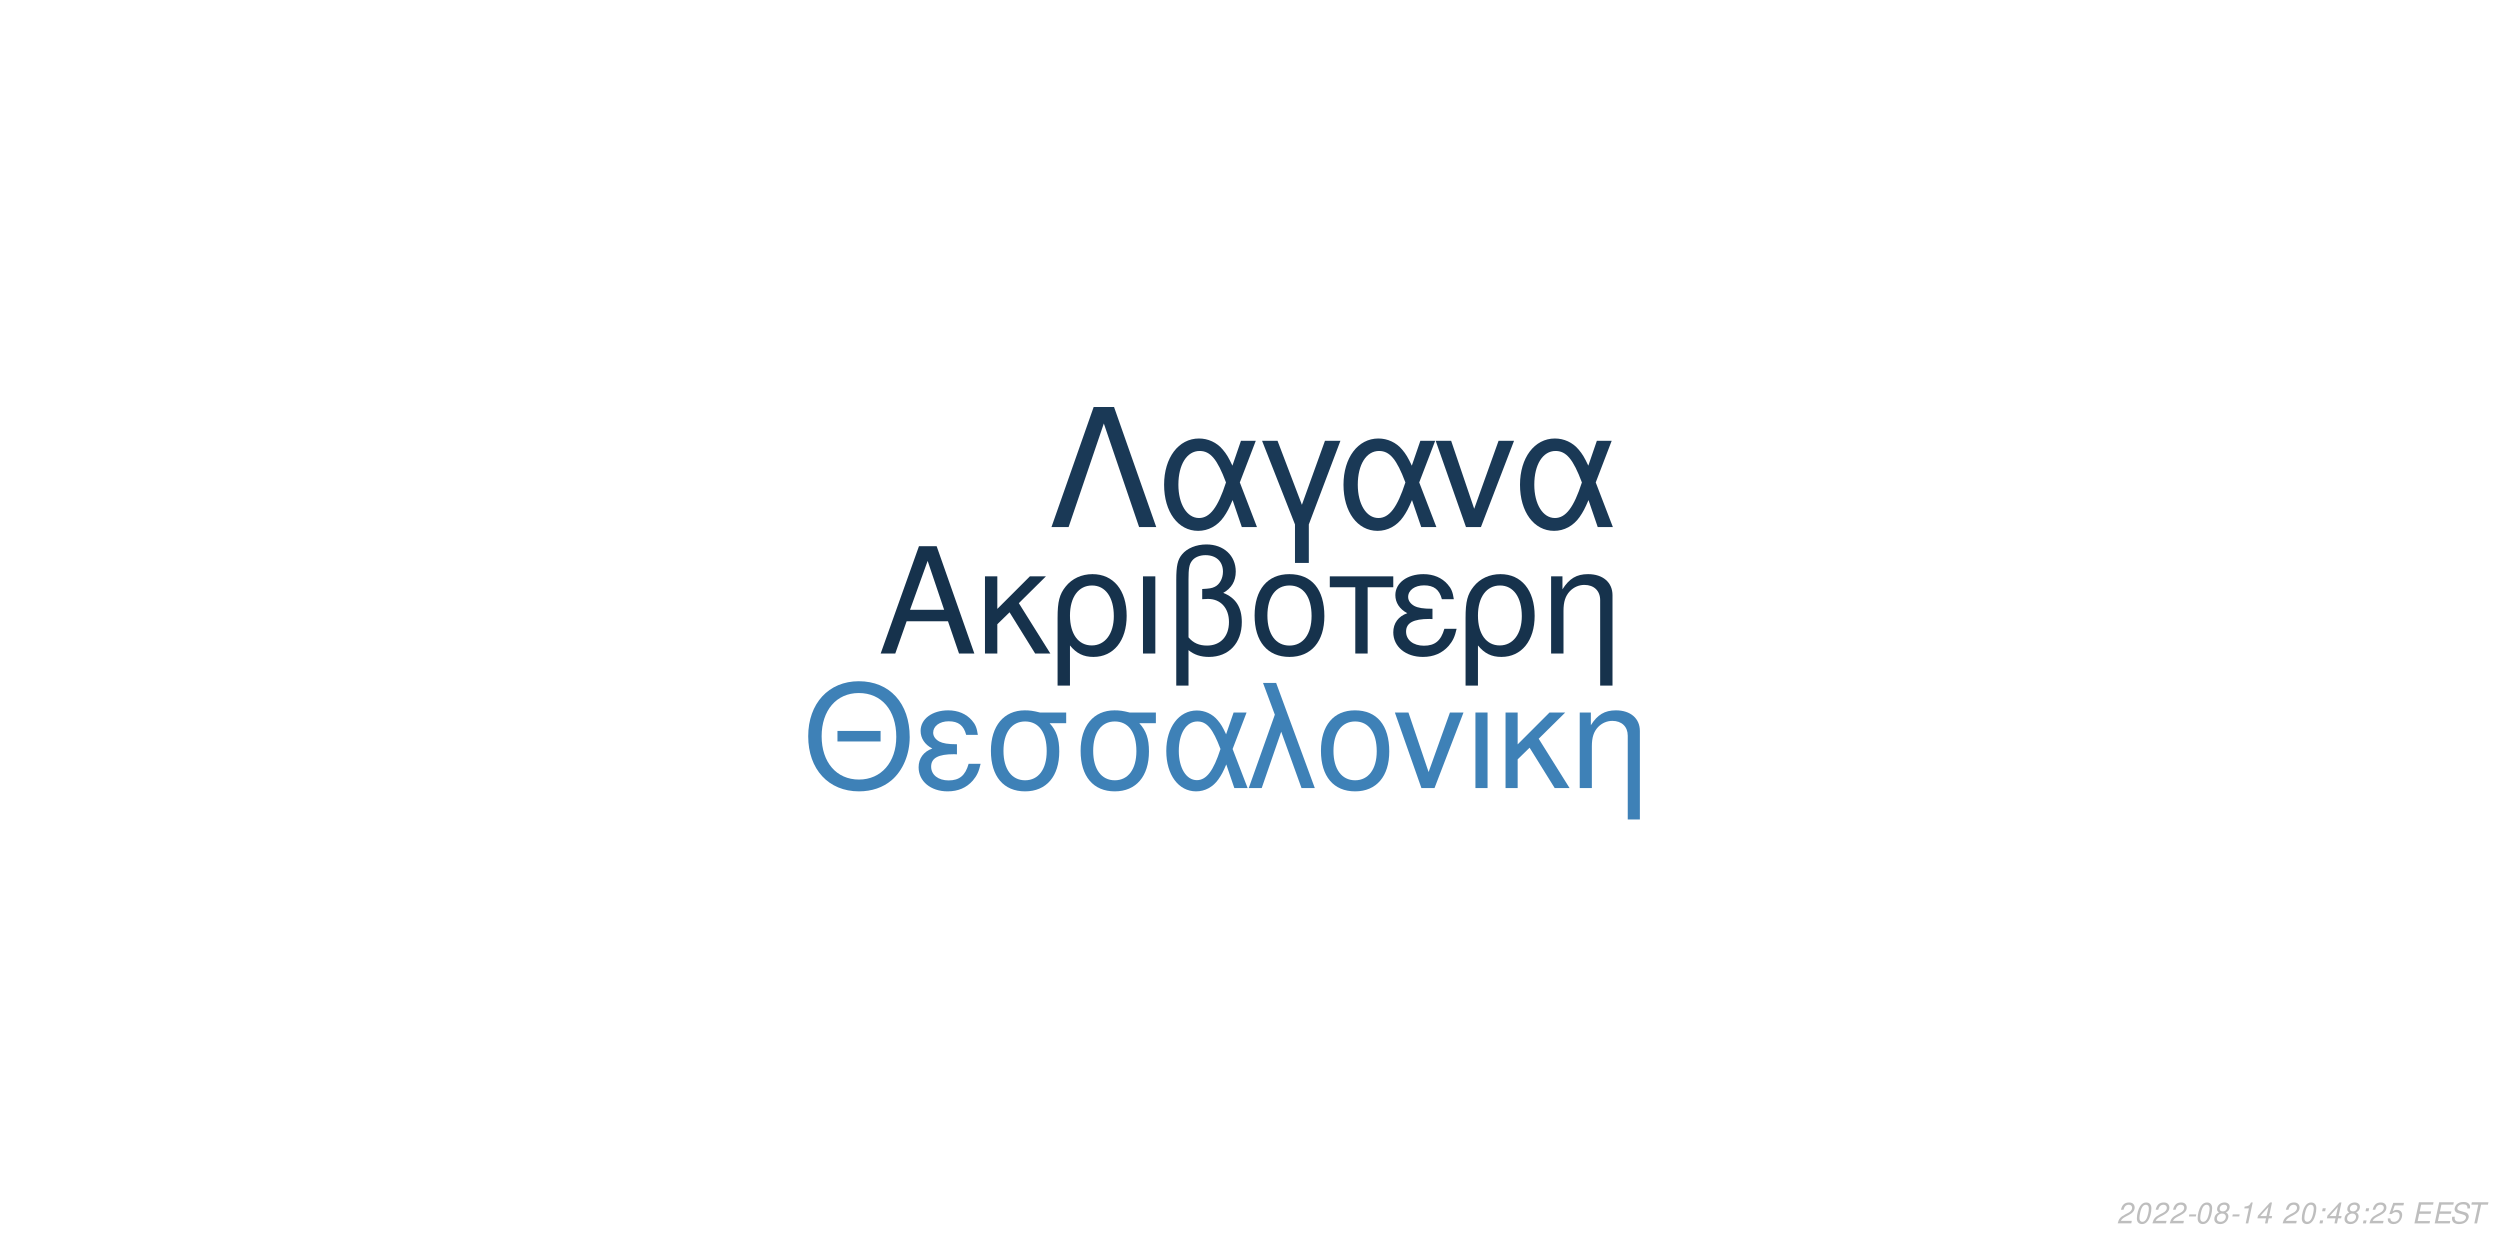
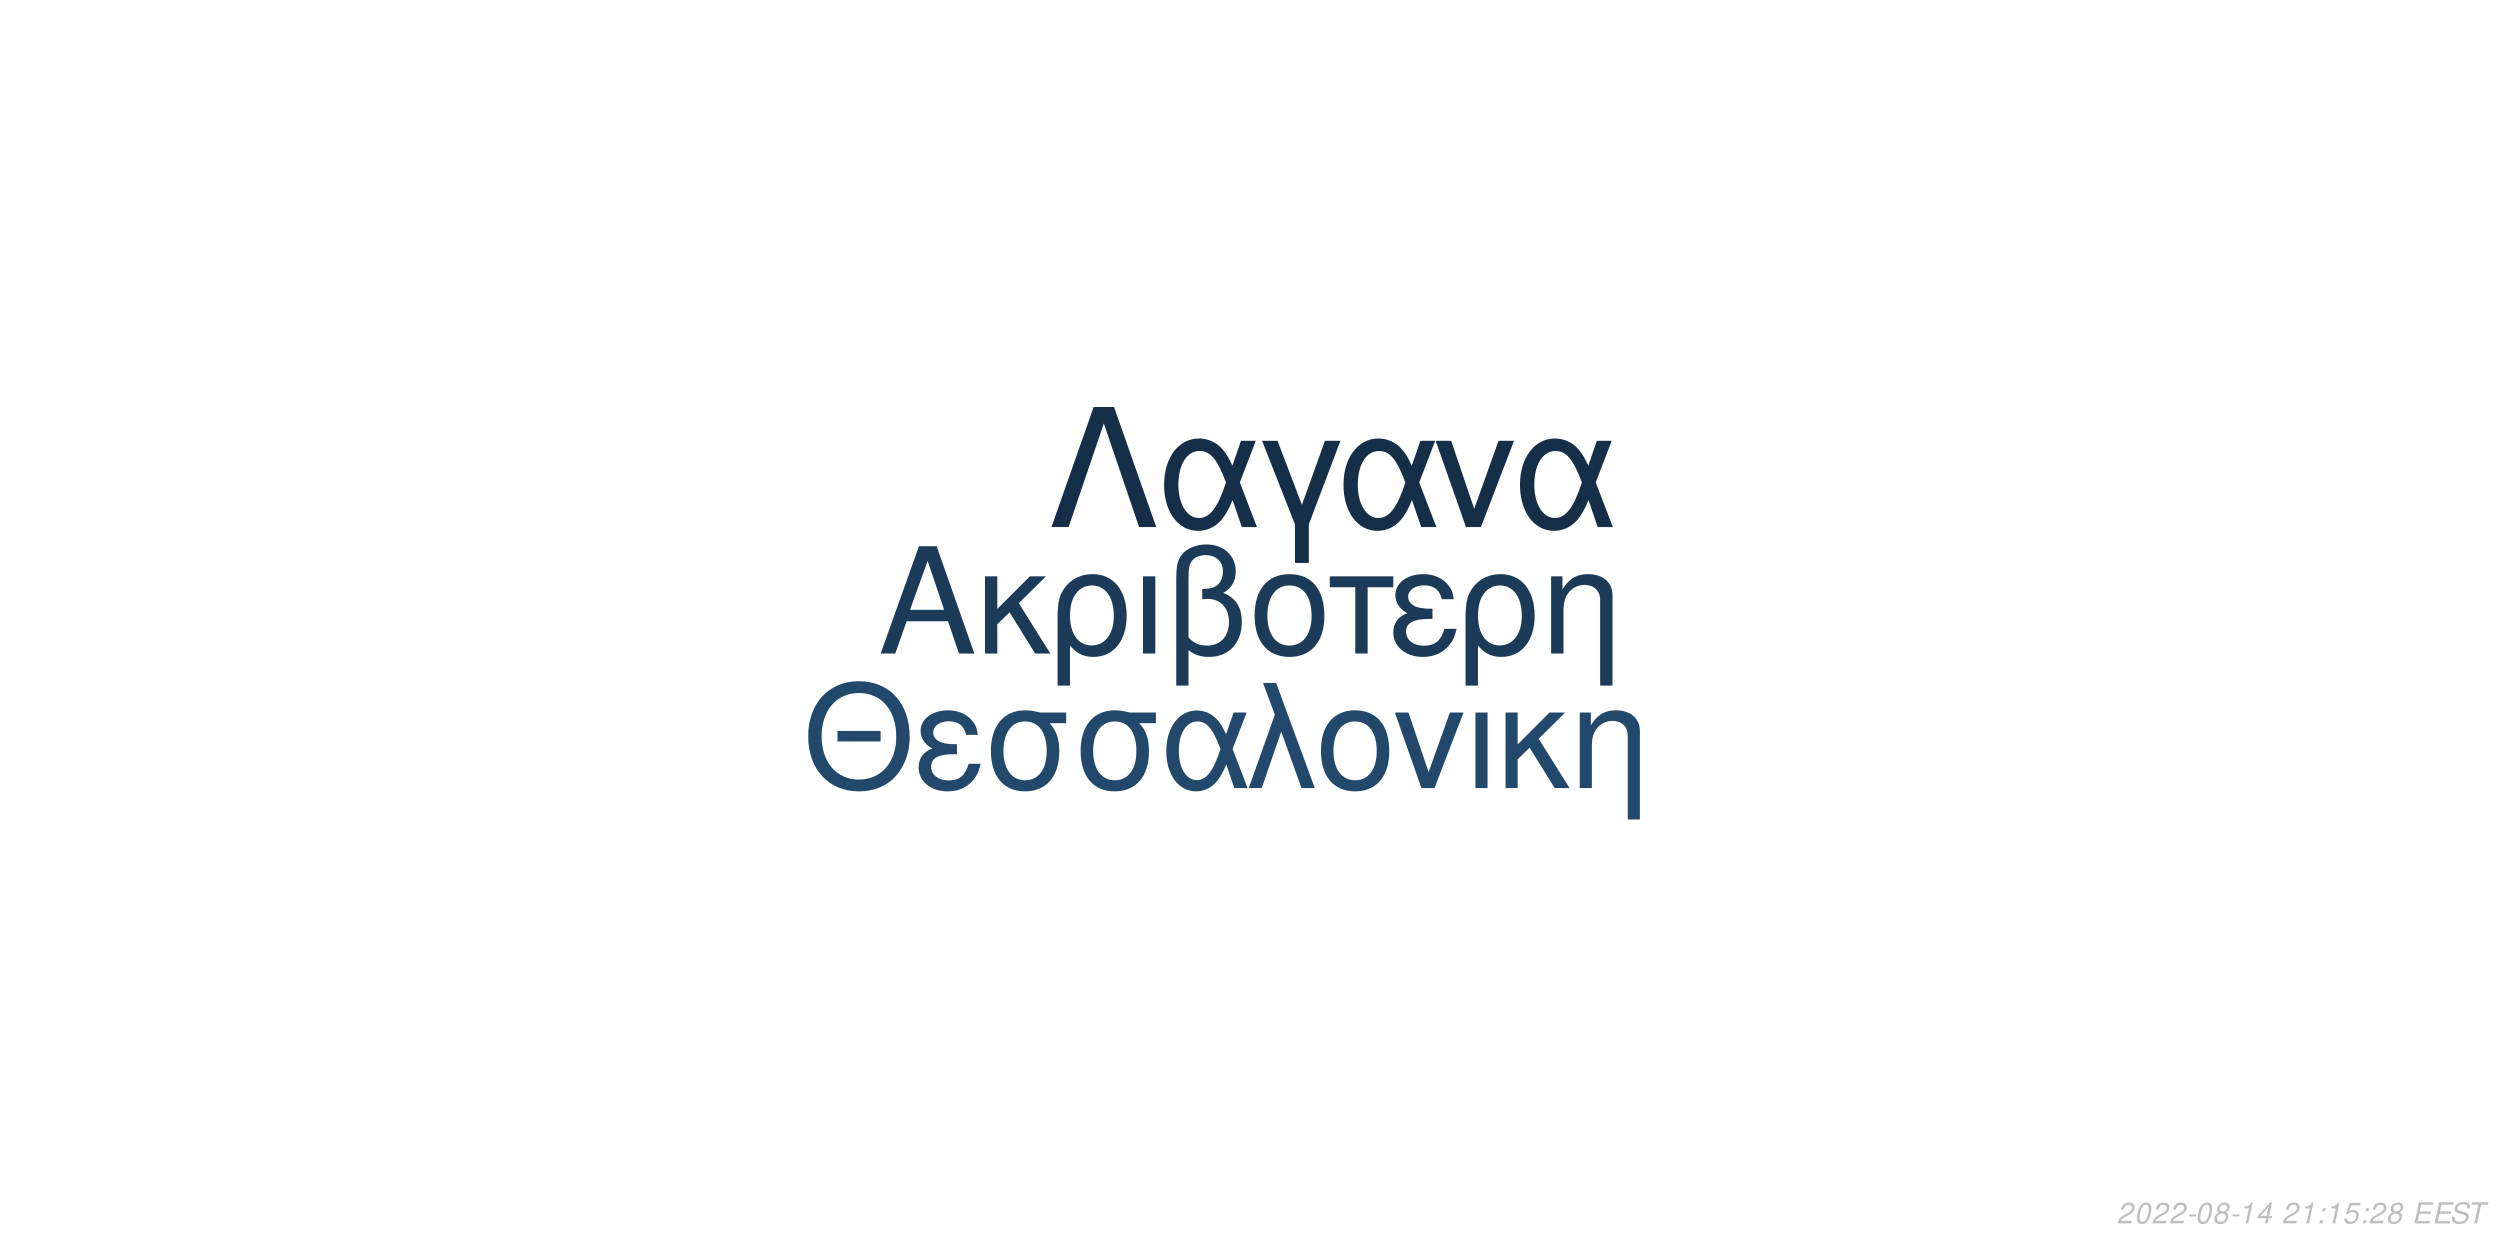
<svg xmlns="http://www.w3.org/2000/svg" xmlns:xlink="http://www.w3.org/1999/xlink" width="864pt" height="432pt" viewBox="0 0 864 432" version="1.1">
  <defs>
    <g>
      <symbol overflow="visible" id="glyph0-0">
        <path style="stroke:none;" d="" />
      </symbol>
      <symbol overflow="visible" id="glyph0-1">
        <path style="stroke:none;" d="M 24.125 -11.141 L 27.938 0 L 33.234 0 L 20.203 -37.094 L 14.094 -37.094 L 0.859 0 L 5.906 0 L 9.828 -11.141 Z M 22.797 -15.109 L 11 -15.109 L 17.094 -32.016 Z M 22.797 -15.109 " />
      </symbol>
      <symbol overflow="visible" id="glyph0-2">
        <path style="stroke:none;" d="M 7.172 -15.422 L 7.172 -26.672 L 2.906 -26.672 L 2.906 0 L 7.172 0 L 7.172 -10.125 L 11.406 -14.25 L 20.25 0 L 25.5 0 L 14.609 -17.406 L 23.969 -26.672 L 18.422 -26.672 Z M 7.172 -15.422 " />
      </symbol>
      <symbol overflow="visible" id="glyph0-3">
        <path style="stroke:none;" d="M 3 11.094 L 7.281 11.094 L 7.281 -2.797 C 9.516 -0.047 11.953 1.172 15.375 1.172 C 22.344 1.172 26.875 -4.422 26.875 -13.031 C 26.875 -21.891 22.297 -27.438 15.062 -27.438 C 11.297 -27.438 7.984 -25.906 5.797 -23.156 C 3.672 -20.516 3 -17.969 3 -12.359 Z M 14.906 -23.516 C 19.547 -23.516 22.438 -19.438 22.438 -12.922 C 22.438 -6.812 19.391 -2.797 14.812 -2.797 C 10.172 -2.797 7.281 -6.766 7.281 -13.125 C 7.281 -19.484 10.234 -23.516 14.906 -23.516 Z M 14.906 -23.516 " />
      </symbol>
      <symbol overflow="visible" id="glyph0-4">
        <path style="stroke:none;" d="M 3.516 0 L 7.781 0 L 7.781 -26.672 L 3.516 -26.672 Z M 3.516 0 " />
      </symbol>
      <symbol overflow="visible" id="glyph0-5">
        <path style="stroke:none;" d="M 4.016 11.094 L 8.25 11.094 L 8.25 -1.172 C 10.172 0.406 12.422 1.172 15.312 1.172 C 22.188 1.172 26.672 -3.609 26.672 -10.891 C 26.672 -15.984 24.578 -19.234 20.25 -20.969 C 23.109 -22.547 24.578 -25.031 24.578 -28.344 C 24.578 -33.844 20.406 -37.703 14.453 -37.703 C 10.938 -37.703 7.734 -36.391 6 -34.25 C 4.484 -32.422 4.016 -30.328 4.016 -25.391 Z M 8.25 -25.656 C 8.25 -29.359 8.5 -30.844 9.469 -32.062 C 10.375 -33.281 12.156 -34 14.094 -34 C 17.812 -34 20.156 -31.812 20.156 -28.297 C 20.156 -25.953 18.984 -23.812 17.297 -23.047 C 16.281 -22.547 15.469 -22.438 12.984 -22.297 L 12.984 -18.781 C 13.734 -18.828 14.344 -18.875 14.969 -18.875 C 19.344 -18.875 22.234 -15.719 22.234 -10.891 C 22.234 -5.906 19.281 -2.75 14.656 -2.75 C 11.953 -2.75 9.922 -3.609 8.25 -5.594 Z M 8.25 -25.656 " />
      </symbol>
      <symbol overflow="visible" id="glyph0-6">
        <path style="stroke:none;" d="M 14.094 -27.438 C 6.562 -27.438 2.094 -22.094 2.094 -13.125 C 2.094 -4.125 6.562 1.172 14.141 1.172 C 21.672 1.172 26.203 -4.172 26.203 -12.922 C 26.203 -22.188 21.828 -27.438 14.094 -27.438 Z M 14.141 -23.516 C 18.938 -23.516 21.781 -19.594 21.781 -12.984 C 21.781 -6.672 18.828 -2.75 14.141 -2.75 C 9.422 -2.75 6.516 -6.672 6.516 -13.125 C 6.516 -19.594 9.422 -23.516 14.141 -23.516 Z M 14.141 -23.516 " />
      </symbol>
      <symbol overflow="visible" id="glyph0-7">
        <path style="stroke:none;" d="M 7.891 0 L 12.156 0 L 12.156 -22.906 L 21.016 -22.906 L 21.016 -26.672 L -0.922 -26.672 L -0.922 -22.906 L 7.891 -22.906 Z M 7.891 0 " />
      </symbol>
      <symbol overflow="visible" id="glyph0-8">
        <path style="stroke:none;" d="M 14.562 -15.469 C 11.344 -15.469 9.562 -15.781 8.297 -16.438 C 6.922 -17.203 6.156 -18.328 6.156 -19.547 C 6.156 -21.891 8.453 -23.562 11.656 -23.562 C 15.062 -23.562 16.953 -22.094 17.812 -18.781 L 21.938 -18.781 C 21.578 -21.266 21.062 -22.5 19.797 -23.922 C 17.812 -26.203 14.906 -27.438 11.453 -27.438 C 5.797 -27.438 1.734 -24.375 1.734 -20.203 C 1.734 -17.609 3.156 -15.375 5.859 -13.938 C 2.797 -12.875 1.016 -10.484 1.016 -7.328 C 1.016 -2.391 5.297 1.172 11.25 1.172 C 14.969 1.172 17.906 -0.109 20.156 -2.641 C 21.578 -4.328 22.297 -5.797 22.906 -8.547 L 18.672 -8.547 C 17.5 -4.422 15.422 -2.703 11.609 -2.703 C 7.938 -2.703 5.438 -4.688 5.438 -7.578 C 5.438 -10.578 7.938 -11.953 13.484 -11.953 C 13.641 -11.953 14.094 -11.953 14.562 -11.906 Z M 14.562 -15.469 " />
      </symbol>
      <symbol overflow="visible" id="glyph0-9">
        <path style="stroke:none;" d="M 3.562 -26.672 L 3.562 0 L 7.844 0 L 7.844 -14.703 C 7.844 -17.906 8.5 -19.891 10.031 -21.531 C 11.406 -22.953 13.188 -23.719 15.062 -23.719 C 18.375 -23.719 20.516 -21.672 20.516 -18.469 L 20.516 11.094 L 24.781 11.094 L 24.781 -20.156 C 24.781 -24.578 21.469 -27.438 16.328 -27.438 C 12.359 -27.438 9.828 -25.906 7.484 -22.188 L 7.484 -26.672 Z M 3.562 -26.672 " />
      </symbol>
      <symbol overflow="visible" id="glyph1-0">
        <path style="stroke:none;" d="" />
      </symbol>
      <symbol overflow="visible" id="glyph1-1">
        <path style="stroke:none;" d="M 26.859 -19.734 L 11.953 -19.734 L 11.953 -16.094 L 26.859 -16.094 Z M 19.328 -36.922 C 8.922 -36.922 1.844 -29.25 1.844 -17.891 C 1.844 -6.484 8.875 1.141 19.391 1.141 C 23.812 1.141 27.703 -0.203 30.641 -2.688 C 34.578 -6.031 36.922 -11.656 36.922 -17.594 C 36.922 -29.297 30 -36.922 19.328 -36.922 Z M 19.328 -32.844 C 27.203 -32.844 32.281 -26.906 32.281 -17.688 C 32.281 -8.922 27.062 -2.938 19.391 -2.938 C 11.609 -2.938 6.484 -8.922 6.484 -17.891 C 6.484 -26.859 11.609 -32.844 19.328 -32.844 Z M 19.328 -32.844 " />
      </symbol>
      <symbol overflow="visible" id="glyph1-2">
        <path style="stroke:none;" d="M 14.25 -15.141 C 11.109 -15.141 9.375 -15.453 8.125 -16.094 C 6.781 -16.844 6.031 -17.938 6.031 -19.141 C 6.031 -21.422 8.266 -23.078 11.406 -23.078 C 14.75 -23.078 16.594 -21.625 17.438 -18.391 L 21.469 -18.391 C 21.125 -20.828 20.625 -22.031 19.391 -23.422 C 17.438 -25.656 14.594 -26.859 11.219 -26.859 C 5.688 -26.859 1.688 -23.875 1.688 -19.781 C 1.688 -17.234 3.094 -15.047 5.734 -13.656 C 2.734 -12.609 1 -10.266 1 -7.172 C 1 -2.344 5.188 1.141 11.016 1.141 C 14.656 1.141 17.547 -0.094 19.734 -2.594 C 21.125 -4.234 21.828 -5.688 22.422 -8.375 L 18.281 -8.375 C 17.141 -4.328 15.094 -2.641 11.359 -2.641 C 7.766 -2.641 5.328 -4.578 5.328 -7.422 C 5.328 -10.359 7.766 -11.703 13.203 -11.703 C 13.359 -11.703 13.797 -11.703 14.25 -11.656 Z M 14.25 -15.141 " />
      </symbol>
      <symbol overflow="visible" id="glyph1-3">
        <path style="stroke:none;" d="M 29 -26.109 L 19.938 -26.109 C 17.594 -26.703 16.438 -26.859 14.703 -26.859 C 7.469 -26.859 2.984 -21.469 2.984 -12.859 C 2.984 -4.031 7.375 1.141 14.797 1.141 C 22.172 1.141 26.609 -4.078 26.609 -12.656 C 26.609 -17.047 25.656 -19.828 23.266 -22.422 L 29 -22.422 Z M 14.797 -23.016 C 19.531 -23.016 22.266 -19.234 22.266 -12.75 C 22.266 -6.531 19.438 -2.688 14.797 -2.688 C 10.172 -2.688 7.328 -6.531 7.328 -12.859 C 7.328 -19.188 10.172 -23.016 14.797 -23.016 Z M 14.797 -23.016 " />
      </symbol>
      <symbol overflow="visible" id="glyph1-4">
        <path style="stroke:none;" d="M 29.344 -26.109 L 24.859 -26.109 L 22.266 -18.578 C 21.125 -21.031 20.484 -22.125 19.328 -23.469 C 17.547 -25.609 14.906 -26.812 12.156 -26.812 C 5.984 -26.812 1.594 -20.984 1.594 -12.812 C 1.594 -4.578 5.828 1.141 11.906 1.141 C 14.953 1.141 17.734 -0.344 19.625 -3.047 C 20.672 -4.531 21.281 -5.688 22.328 -8.172 L 25.109 0 L 29.703 0 L 24.516 -13.5 Z M 20.328 -13.5 C 17.891 -5.922 15.453 -2.734 12.156 -2.734 C 8.516 -2.734 5.922 -6.922 5.922 -12.812 C 5.922 -18.938 8.516 -23.016 12.359 -23.016 C 15.594 -23.016 17.688 -20.531 20.328 -13.5 Z M 20.328 -13.5 " />
      </symbol>
      <symbol overflow="visible" id="glyph1-5">
        <path style="stroke:none;" d="M 1.094 0 L 5.578 0 L 12.312 -19.484 L 19.328 0 L 23.922 0 L 10.562 -36.328 L 6.031 -36.328 L 10.109 -25.359 Z M 1.094 0 " />
      </symbol>
      <symbol overflow="visible" id="glyph1-6">
        <path style="stroke:none;" d="M 13.797 -26.859 C 6.422 -26.859 2.047 -21.625 2.047 -12.859 C 2.047 -4.031 6.422 1.141 13.859 1.141 C 21.234 1.141 25.656 -4.078 25.656 -12.656 C 25.656 -21.719 21.375 -26.859 13.797 -26.859 Z M 13.859 -23.016 C 18.531 -23.016 21.328 -19.188 21.328 -12.703 C 21.328 -6.531 18.438 -2.688 13.859 -2.688 C 9.219 -2.688 6.375 -6.531 6.375 -12.859 C 6.375 -19.188 9.219 -23.016 13.859 -23.016 Z M 13.859 -23.016 " />
      </symbol>
      <symbol overflow="visible" id="glyph1-7">
        <path style="stroke:none;" d="M 14.297 0 L 24.312 -26.109 L 19.625 -26.109 L 12.25 -5.531 L 5.281 -26.109 L 0.594 -26.109 L 9.766 0 Z M 14.297 0 " />
      </symbol>
      <symbol overflow="visible" id="glyph1-8">
        <path style="stroke:none;" d="M 3.438 0 L 7.625 0 L 7.625 -26.109 L 3.438 -26.109 Z M 3.438 0 " />
      </symbol>
      <symbol overflow="visible" id="glyph1-9">
        <path style="stroke:none;" d="M 7.031 -15.094 L 7.031 -26.109 L 2.844 -26.109 L 2.844 0 L 7.031 0 L 7.031 -9.922 L 11.156 -13.953 L 19.828 0 L 24.969 0 L 14.297 -17.047 L 23.469 -26.109 L 18.031 -26.109 Z M 7.031 -15.094 " />
      </symbol>
      <symbol overflow="visible" id="glyph1-10">
        <path style="stroke:none;" d="M 3.484 -26.109 L 3.484 0 L 7.672 0 L 7.672 -14.406 C 7.672 -17.547 8.328 -19.484 9.812 -21.078 C 11.156 -22.469 12.906 -23.219 14.75 -23.219 C 17.984 -23.219 20.078 -21.234 20.078 -18.094 L 20.078 10.859 L 24.266 10.859 L 24.266 -19.734 C 24.266 -24.062 21.031 -26.859 16 -26.859 C 12.109 -26.859 9.609 -25.359 7.328 -21.719 L 7.328 -26.109 Z M 3.484 -26.109 " />
      </symbol>
      <symbol overflow="visible" id="glyph2-0">
        <path style="stroke:none;" d="" />
      </symbol>
      <symbol overflow="visible" id="glyph2-1">
        <path style="stroke:none;" d="M 22.531 -41.484 L 15.484 -41.484 L 0.906 0 L 6.828 0 L 19 -35.797 L 31.188 0 L 37.109 0 Z M 22.531 -41.484 " />
      </symbol>
      <symbol overflow="visible" id="glyph2-2">
        <path style="stroke:none;" d="M 33.516 -29.812 L 28.391 -29.812 L 25.438 -21.219 C 24.125 -24.016 23.391 -25.266 22.078 -26.797 C 20.031 -29.25 17.016 -30.609 13.891 -30.609 C 6.828 -30.609 1.828 -23.953 1.828 -14.625 C 1.828 -5.234 6.656 1.312 13.594 1.312 C 17.078 1.312 20.266 -0.391 22.422 -3.469 C 23.609 -5.172 24.297 -6.484 25.5 -9.328 L 28.688 0 L 33.922 0 L 28 -15.422 Z M 23.219 -15.422 C 20.422 -6.766 17.641 -3.125 13.891 -3.125 C 9.734 -3.125 6.766 -7.906 6.766 -14.625 C 6.766 -21.625 9.734 -26.297 14.109 -26.297 C 17.812 -26.297 20.203 -23.453 23.219 -15.422 Z M 23.219 -15.422 " />
      </symbol>
      <symbol overflow="visible" id="glyph2-3">
        <path style="stroke:none;" d="M 12.062 12.406 L 16.844 12.406 L 16.844 -0.906 L 27.766 -29.812 L 22.422 -29.812 L 14.453 -7.688 L 6.031 -29.812 L 0.688 -29.812 L 12.062 -0.906 Z M 12.062 12.406 " />
      </symbol>
      <symbol overflow="visible" id="glyph2-4">
        <path style="stroke:none;" d="M 16.328 0 L 27.766 -29.812 L 22.422 -29.812 L 14 -6.312 L 6.031 -29.812 L 0.688 -29.812 L 11.156 0 Z M 16.328 0 " />
      </symbol>
      <symbol overflow="visible" id="glyph3-0">
        <path style="stroke:none;" d="" />
      </symbol>
      <symbol overflow="visible" id="glyph3-1">
        <path style="stroke:none;" d="M 5.234 -0.875 L 1.469 -0.875 C 1.641 -1.375 2.203 -1.891 3.109 -2.344 L 4.234 -2.938 C 5.562 -3.625 6.219 -4.469 6.219 -5.484 C 6.219 -5.938 6.062 -6.359 5.797 -6.656 C 5.469 -7.047 4.984 -7.234 4.312 -7.234 C 2.766 -7.234 1.891 -6.453 1.484 -4.734 L 2.375 -4.734 C 2.484 -5.188 2.609 -5.484 2.797 -5.75 C 3.094 -6.203 3.609 -6.453 4.188 -6.453 C 4.891 -6.453 5.344 -6.031 5.344 -5.375 C 5.344 -4.703 4.859 -4.094 4.016 -3.656 L 2.984 -3.125 C 1.234 -2.188 0.797 -1.656 0.344 -0.016 L 5.047 -0.016 Z M 5.234 -0.875 " />
      </symbol>
      <symbol overflow="visible" id="glyph3-2">
        <path style="stroke:none;" d="M 4.203 -7.234 C 3.375 -7.234 2.688 -6.812 2.125 -5.984 C 1.484 -5.047 0.984 -3.188 0.984 -1.734 C 0.984 -1.109 1.172 -0.562 1.484 -0.266 C 1.797 0.047 2.281 0.234 2.766 0.234 C 3.625 0.234 4.281 -0.156 4.859 -1.016 C 5.516 -1.953 6 -3.797 6 -5.266 C 6 -6.5 5.328 -7.234 4.203 -7.234 Z M 4.094 -6.453 C 4.734 -6.453 5.125 -5.984 5.125 -5.156 C 5.125 -4.203 4.781 -2.625 4.406 -1.812 C 3.984 -0.938 3.516 -0.547 2.875 -0.547 C 2.25 -0.547 1.875 -1.031 1.875 -1.828 C 1.875 -2.797 2.203 -4.344 2.594 -5.203 C 2.984 -6.047 3.453 -6.453 4.094 -6.453 Z M 4.094 -6.453 " />
      </symbol>
      <symbol overflow="visible" id="glyph3-3">
        <path style="stroke:none;" d="M 3.516 -3.125 L 1.125 -3.125 L 0.969 -2.406 L 3.359 -2.406 Z M 3.516 -3.125 " />
      </symbol>
      <symbol overflow="visible" id="glyph3-4">
        <path style="stroke:none;" d="M 4.766 -3.797 C 5.078 -3.969 5.234 -4.078 5.438 -4.234 C 5.812 -4.594 6.062 -5.172 6.062 -5.734 C 6.062 -6.625 5.344 -7.234 4.266 -7.234 C 2.812 -7.234 1.703 -6.219 1.703 -4.875 C 1.703 -4.406 1.875 -4.125 2.359 -3.812 C 1.297 -3.312 0.75 -2.516 0.75 -1.469 C 0.75 -0.438 1.547 0.234 2.812 0.234 C 3.656 0.234 4.359 -0.094 4.938 -0.734 C 5.359 -1.234 5.609 -1.859 5.609 -2.438 C 5.609 -3.047 5.312 -3.516 4.766 -3.797 Z M 4.109 -6.453 C 4.797 -6.453 5.188 -6.125 5.188 -5.578 C 5.188 -5.266 5.062 -4.922 4.859 -4.672 C 4.562 -4.312 4.188 -4.156 3.656 -4.156 C 2.984 -4.156 2.594 -4.453 2.594 -4.984 C 2.594 -5.859 3.203 -6.453 4.109 -6.453 Z M 3.453 -3.406 C 4.234 -3.406 4.734 -2.984 4.734 -2.312 C 4.734 -1.312 3.922 -0.547 2.875 -0.547 C 2.125 -0.547 1.625 -0.969 1.625 -1.625 C 1.625 -2.609 2.438 -3.406 3.453 -3.406 Z M 3.453 -3.406 " />
      </symbol>
      <symbol overflow="visible" id="glyph3-5">
        <path style="stroke:none;" d="M 3.703 -5.188 L 2.594 0 L 3.469 0 L 5.016 -7.234 L 4.438 -7.234 C 3.906 -6.156 3.688 -6.016 2.234 -5.812 L 2.109 -5.188 Z M 3.703 -5.188 " />
      </symbol>
      <symbol overflow="visible" id="glyph3-6">
        <path style="stroke:none;" d="M 3.625 -1.75 L 3.266 0 L 4.141 0 L 4.516 -1.75 L 5.562 -1.75 L 5.734 -2.531 L 4.688 -2.531 L 5.688 -7.234 L 5.016 -7.234 L 0.844 -2.672 L 0.641 -1.75 Z M 3.797 -2.531 L 1.594 -2.531 L 4.469 -5.703 Z M 3.797 -2.531 " />
      </symbol>
      <symbol overflow="visible" id="glyph3-7">
        <path style="stroke:none;" d="" />
      </symbol>
      <symbol overflow="visible" id="glyph3-8">
        <path style="stroke:none;" d="M 2.359 -1.031 L 1.312 -1.031 L 1.094 0 L 2.141 0 Z M 3.266 -5.234 L 2.219 -5.234 L 2 -4.203 L 3.047 -4.203 Z M 3.266 -5.234 " />
      </symbol>
      <symbol overflow="visible" id="glyph3-9">
        <path style="stroke:none;" d="M 6.297 -7.094 L 2.594 -7.094 L 1.234 -3.234 L 2.047 -3.234 C 2.656 -3.766 2.938 -3.906 3.531 -3.906 C 4.328 -3.906 4.797 -3.453 4.797 -2.688 C 4.797 -1.438 3.969 -0.547 2.828 -0.547 C 2.031 -0.547 1.609 -0.938 1.578 -1.734 L 0.703 -1.734 L 0.703 -1.516 C 0.703 -0.938 0.844 -0.547 1.188 -0.266 C 1.562 0.062 2.078 0.234 2.703 0.234 C 3.656 0.234 4.391 -0.156 4.984 -0.922 C 5.422 -1.5 5.672 -2.234 5.672 -2.953 C 5.672 -4 4.938 -4.672 3.812 -4.672 C 3.328 -4.672 2.906 -4.547 2.406 -4.234 L 3.109 -6.219 L 6.109 -6.219 Z M 6.297 -7.094 " />
      </symbol>
      <symbol overflow="visible" id="glyph3-10">
        <path style="stroke:none;" d="M 2.547 -3.312 L 6.5 -3.312 L 6.688 -4.141 L 2.719 -4.141 L 3.219 -6.469 L 7.344 -6.469 L 7.516 -7.297 L 2.453 -7.297 L 0.906 0 L 6.125 0 L 6.297 -0.812 L 2.016 -0.812 Z M 2.547 -3.312 " />
      </symbol>
      <symbol overflow="visible" id="glyph3-11">
        <path style="stroke:none;" d="M 7.062 -5.156 C 7.125 -5.438 7.141 -5.562 7.141 -5.703 C 7.141 -6.156 6.938 -6.594 6.594 -6.891 C 6.188 -7.25 5.656 -7.406 4.875 -7.406 C 3.844 -7.406 3.047 -7.125 2.5 -6.562 C 2.094 -6.141 1.781 -5.438 1.781 -4.922 C 1.781 -4.297 2.219 -3.766 2.891 -3.562 L 4.594 -3.094 C 5.406 -2.859 5.734 -2.578 5.734 -2.094 C 5.734 -1.781 5.547 -1.406 5.266 -1.141 C 4.844 -0.766 4.266 -0.578 3.453 -0.578 C 2.328 -0.578 1.812 -0.984 1.812 -1.906 C 1.812 -2.047 1.812 -2.125 1.844 -2.312 L 0.984 -2.312 C 0.906 -2.062 0.891 -1.906 0.891 -1.688 C 0.891 -0.484 1.797 0.234 3.297 0.234 C 4.359 0.234 5.234 -0.062 5.812 -0.609 C 6.344 -1.078 6.688 -1.797 6.688 -2.375 C 6.688 -2.641 6.609 -2.906 6.453 -3.156 C 6.234 -3.5 5.938 -3.703 5.469 -3.828 L 3.75 -4.312 C 2.984 -4.547 2.734 -4.734 2.734 -5.188 C 2.734 -5.547 2.875 -5.844 3.188 -6.109 C 3.547 -6.438 4.031 -6.594 4.703 -6.594 C 5.266 -6.594 5.688 -6.484 5.906 -6.297 C 6.094 -6.125 6.219 -5.797 6.219 -5.516 C 6.219 -5.422 6.203 -5.344 6.188 -5.156 Z M 7.062 -5.156 " />
      </symbol>
      <symbol overflow="visible" id="glyph3-12">
        <path style="stroke:none;" d="M 4.938 -6.469 L 7.312 -6.469 L 7.484 -7.297 L 1.75 -7.297 L 1.578 -6.469 L 3.984 -6.469 L 2.609 0 L 3.547 0 Z M 4.938 -6.469 " />
      </symbol>
    </g>
  </defs>
  <g id="surface1">
    <rect x="0" y="0" width="864" height="432" style="fill:rgb(100%,100%,100%);fill-opacity:1;stroke:none;" />
-     <g style="fill:rgb(8.627%,19.608%,29.804%);fill-opacity:1;">
+     <g style="fill:rgb(10.588%,23.137%,34.902%);fill-opacity:1;">
      <use xlink:href="#glyph0-1" x="303.5" y="225.861" />
      <use xlink:href="#glyph0-2" x="337.5" y="225.861" />
      <use xlink:href="#glyph0-3" x="362.5" y="225.861" />
      <use xlink:href="#glyph0-4" x="391.5" y="225.861" />
      <use xlink:href="#glyph0-5" x="402.5" y="225.861" />
      <use xlink:href="#glyph0-6" x="431.5" y="225.861" />
      <use xlink:href="#glyph0-7" x="460.5" y="225.861" />
      <use xlink:href="#glyph0-8" x="480.5" y="225.861" />
      <use xlink:href="#glyph0-3" x="503.5" y="225.861" />
      <use xlink:href="#glyph0-9" x="532.5" y="225.861" />
    </g>
-     <g style="fill:rgb(24.314%,50.588%,71.765%);fill-opacity:1;">
+     <g style="fill:rgb(13.333%,28.627%,41.961%);fill-opacity:1;">
      <use xlink:href="#glyph1-1" x="277.473" y="272.354" />
      <use xlink:href="#glyph1-2" x="316.473" y="272.354" />
      <use xlink:href="#glyph1-3" x="339.473" y="272.354" />
      <use xlink:href="#glyph1-3" x="370.473" y="272.354" />
      <use xlink:href="#glyph1-4" x="401.473" y="272.354" />
      <use xlink:href="#glyph1-5" x="430.473" y="272.354" />
      <use xlink:href="#glyph1-6" x="454.473" y="272.354" />
      <use xlink:href="#glyph1-7" x="481.473" y="272.354" />
      <use xlink:href="#glyph1-8" x="506.473" y="272.354" />
      <use xlink:href="#glyph1-9" x="517.473" y="272.354" />
      <use xlink:href="#glyph1-10" x="542.473" y="272.354" />
    </g>
-     <g style="fill:rgb(10.196%,22.353%,33.725%);fill-opacity:1;">
+     <g style="fill:rgb(8.235%,18.431%,28.235%);fill-opacity:1;">
      <use xlink:href="#glyph2-1" x="362.484" y="182.152" />
      <use xlink:href="#glyph2-2" x="400.484" y="182.152" />
      <use xlink:href="#glyph2-3" x="435.484" y="182.152" />
      <use xlink:href="#glyph2-2" x="462.484" y="182.152" />
      <use xlink:href="#glyph2-4" x="495.484" y="182.152" />
      <use xlink:href="#glyph2-2" x="523.484" y="182.152" />
    </g>
    <g style="fill:rgb(74.51%,74.51%,74.51%);fill-opacity:1;">
      <use xlink:href="#glyph3-1" x="731.52" y="422.81" />
      <use xlink:href="#glyph3-2" x="737.52" y="422.81" />
      <use xlink:href="#glyph3-1" x="743.52" y="422.81" />
      <use xlink:href="#glyph3-1" x="749.52" y="422.81" />
      <use xlink:href="#glyph3-3" x="755.52" y="422.81" />
      <use xlink:href="#glyph3-2" x="758.52" y="422.81" />
      <use xlink:href="#glyph3-4" x="764.52" y="422.81" />
      <use xlink:href="#glyph3-3" x="770.52" y="422.81" />
      <use xlink:href="#glyph3-5" x="773.52" y="422.81" />
      <use xlink:href="#glyph3-6" x="779.52" y="422.81" />
      <use xlink:href="#glyph3-7" x="785.52" y="422.81" />
      <use xlink:href="#glyph3-1" x="788.52" y="422.81" />
-       <use xlink:href="#glyph3-2" x="794.52" y="422.81" />
+       <use xlink:href="#glyph3-5" x="794.52" y="422.81" />
      <use xlink:href="#glyph3-8" x="800.52" y="422.81" />
-       <use xlink:href="#glyph3-6" x="803.52" y="422.81" />
-       <use xlink:href="#glyph3-4" x="809.52" y="422.81" />
+       <use xlink:href="#glyph3-5" x="803.52" y="422.81" />
+       <use xlink:href="#glyph3-9" x="809.52" y="422.81" />
      <use xlink:href="#glyph3-8" x="815.52" y="422.81" />
      <use xlink:href="#glyph3-1" x="818.52" y="422.81" />
-       <use xlink:href="#glyph3-9" x="824.52" y="422.81" />
+       <use xlink:href="#glyph3-4" x="824.52" y="422.81" />
      <use xlink:href="#glyph3-7" x="830.52" y="422.81" />
      <use xlink:href="#glyph3-10" x="833.52" y="422.81" />
      <use xlink:href="#glyph3-10" x="840.52" y="422.81" />
      <use xlink:href="#glyph3-11" x="846.52" y="422.81" />
      <use xlink:href="#glyph3-12" x="852.52" y="422.81" />
    </g>
  </g>
</svg>
